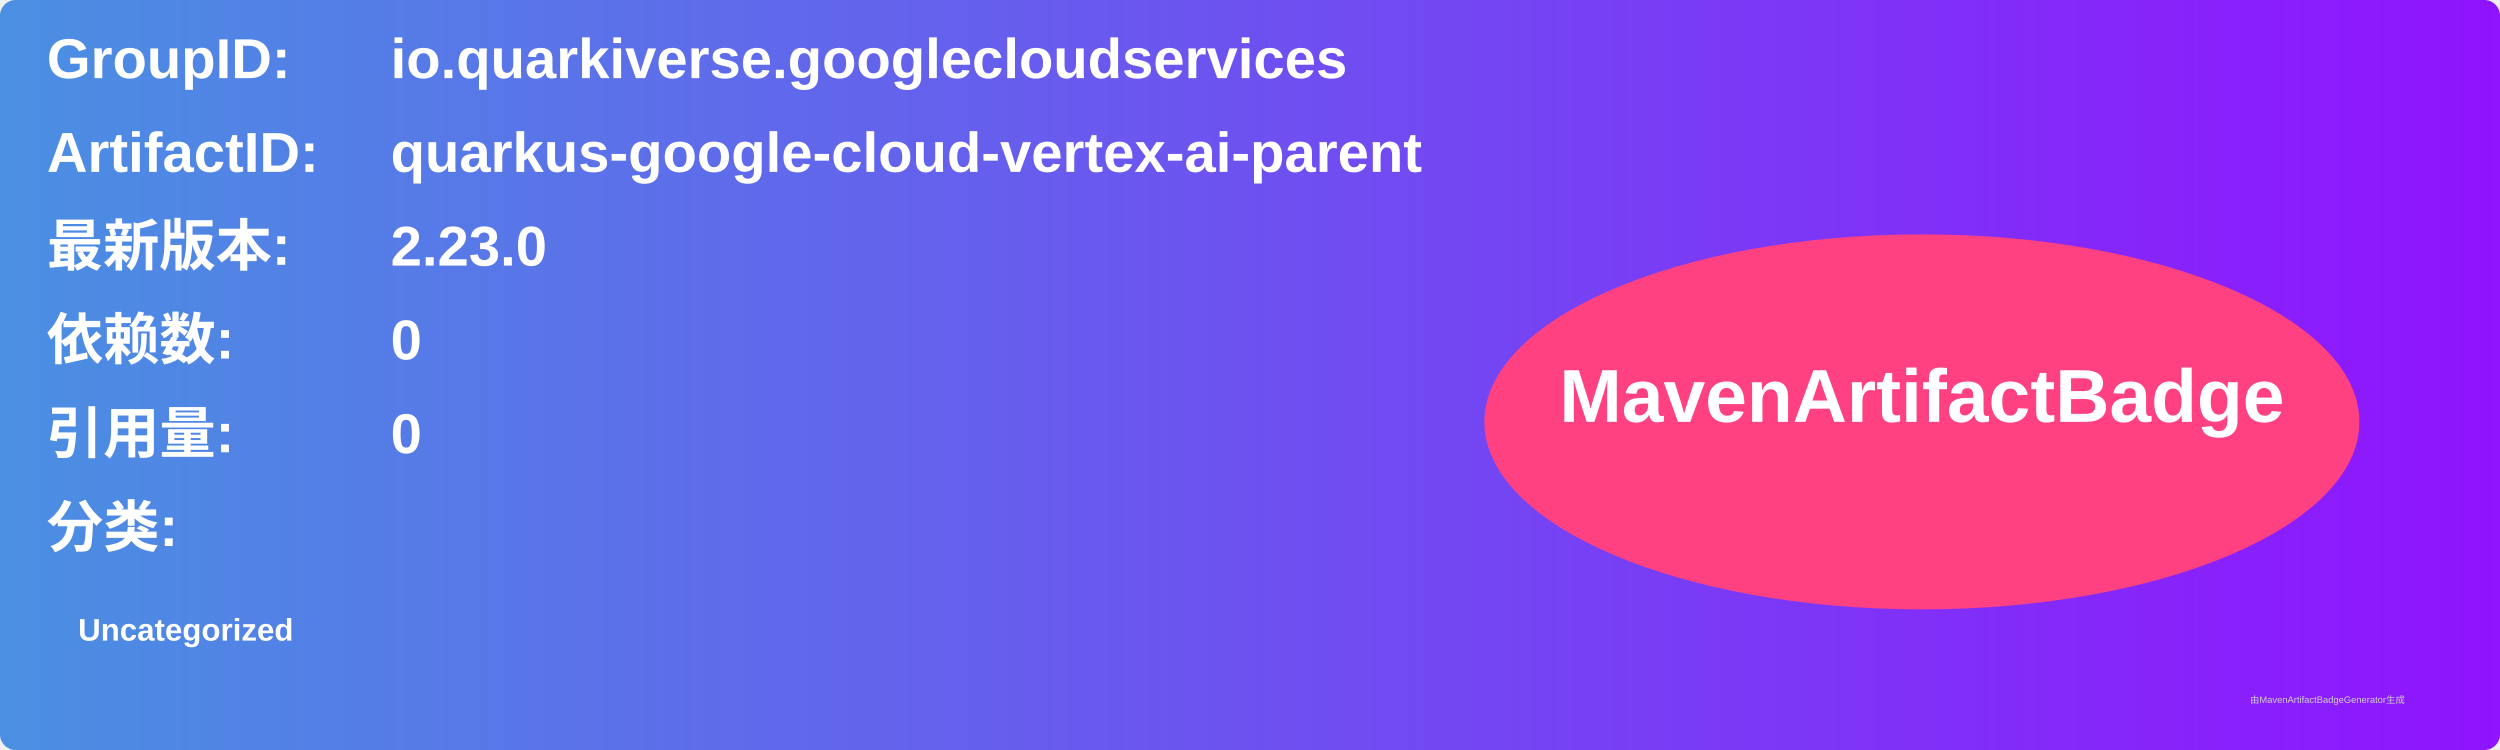
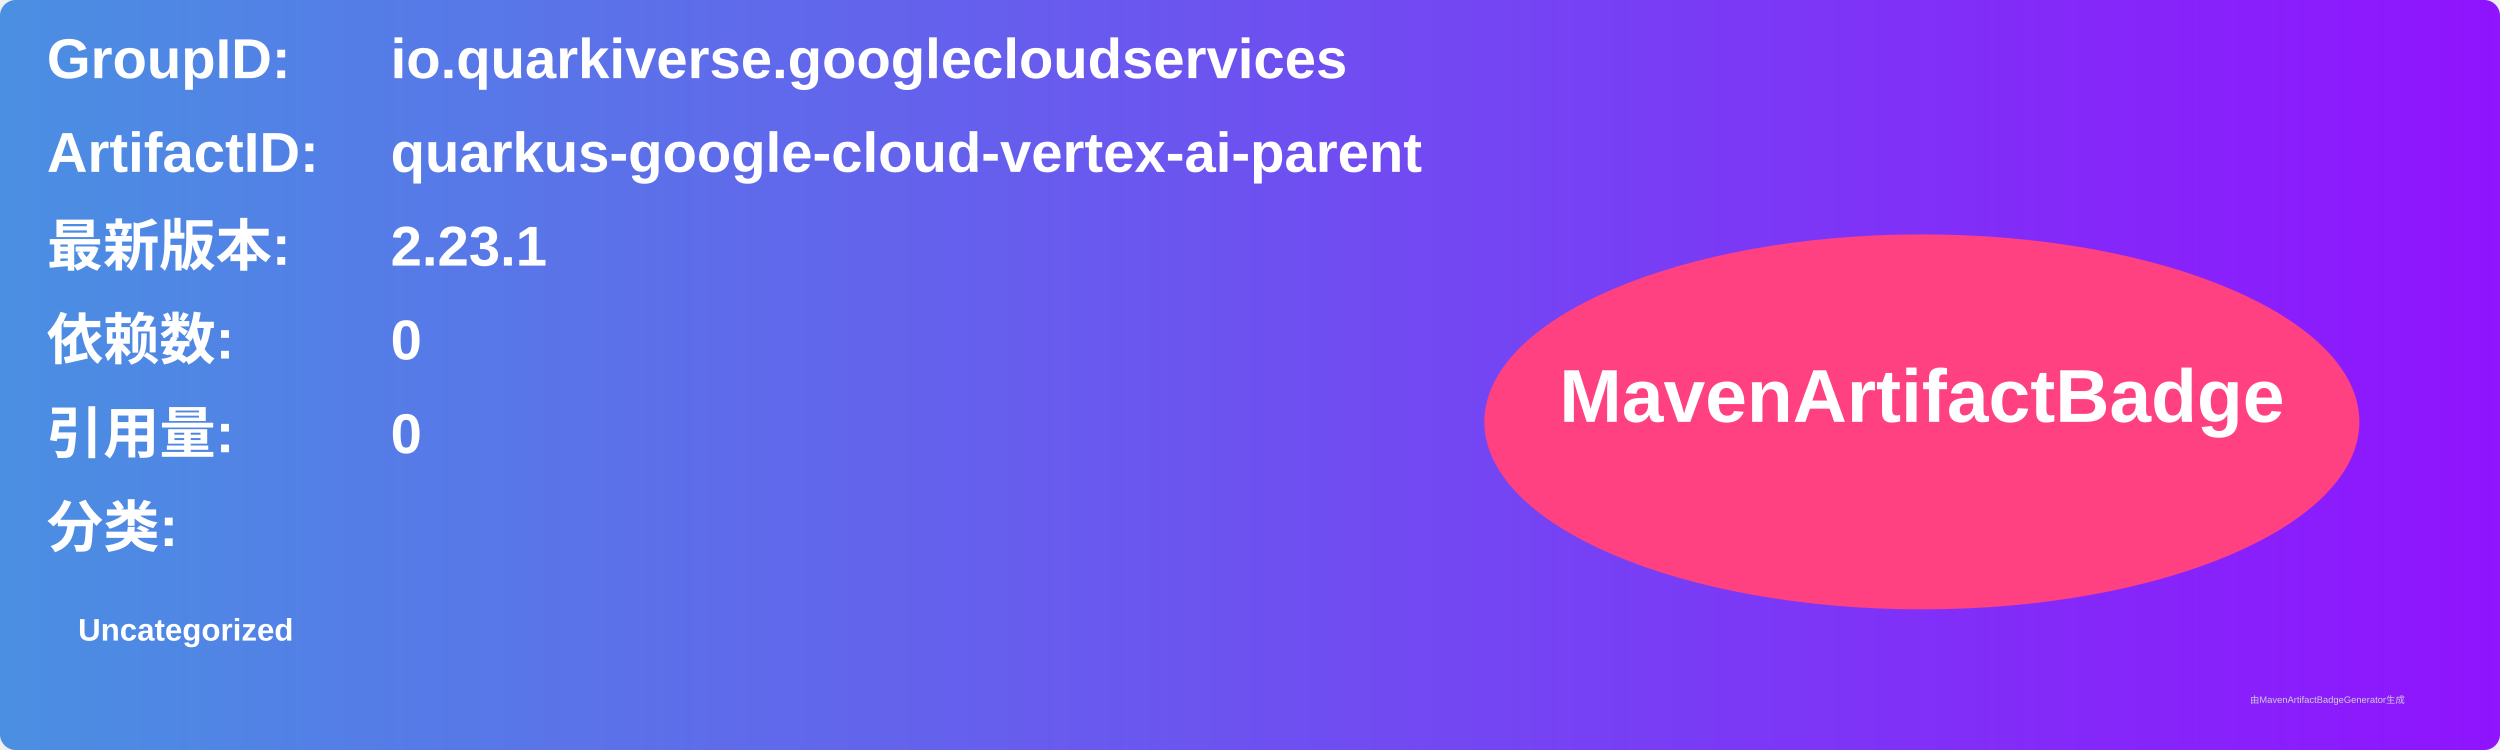
<svg xmlns="http://www.w3.org/2000/svg" width="800" height="240" viewBox="0 0 800 240">
  <linearGradient id="grad" x1="0%" y1="0%" x2="100%" y2="0%">
    <stop offset="0%" stop-color="#4a90e2" />
    <stop offset="100%" stop-color="#9013fe" />
  </linearGradient>
  <rect width="100%" height="100%" rx="5" ry="5" fill="url(#grad)" />
  <g transform="translate(15, 15)">
    <text x="0" y="10" font-family="Arial" font-size="18" fill="white" font-weight="bold" width="260">GroupID:</text>
    <text x="110" y="10" font-family="Arial" font-size="18" fill="white" font-weight="bold" width="460">io.quarkiverse.googlecloudservices</text>
    <text x="0" y="40" font-family="Arial" font-size="18" fill="white" font-weight="bold" width="260">ArtifactID:</text>
    <text x="110" y="40" font-family="Arial" font-size="18" fill="white" font-weight="bold" width="460">quarkus-google-cloud-vertex-ai-parent</text>
    <text x="0" y="70" font-family="Arial" font-size="18" fill="white" font-weight="bold">最新版本:</text>
    <text x="110" y="70" font-family="Arial" font-size="18" fill="white" font-weight="bold">
-       <tspan font-weight="bold">2.23.0</tspan>
+       <tspan font-weight="bold">2.23.1</tspan>
    </text>
    <text x="0" y="100" font-family="Arial" font-size="18" fill="white" font-weight="bold">依赖数: </text>
    <text x="110" y="100" font-family="Arial" font-size="18" fill="white">
      <tspan font-weight="bold">0</tspan>
    </text>
    <text x="0" y="130" font-family="Arial" font-size="18" fill="white" font-weight="bold">引用量: </text>
    <text x="110" y="130" font-family="Arial" font-size="18" fill="white">
      <tspan font-weight="bold">0</tspan>
    </text>
    <text x="0" y="160" font-family="Arial" font-size="18" fill="white" font-weight="bold">分类:</text>
    <text x="10" y="190" font-family="Arial" font-size="10" fill="white">
      <tspan font-weight="bold">Uncategorized</tspan>
    </text>
    <ellipse cx="600" cy="120" rx="140" ry="60" fill="#ff4081" />
    <text x="600" y="120" text-anchor="middle" font-family="Arial" font-size="24" fill="white" font-weight="bold">MavenArtifactBadge</text>
  </g>
  <text x="720" y="225" font-family="Arial" font-size="3" fill="#d0d0d0">由MavenArtifactBadgeGenerator生成</text>
</svg>
